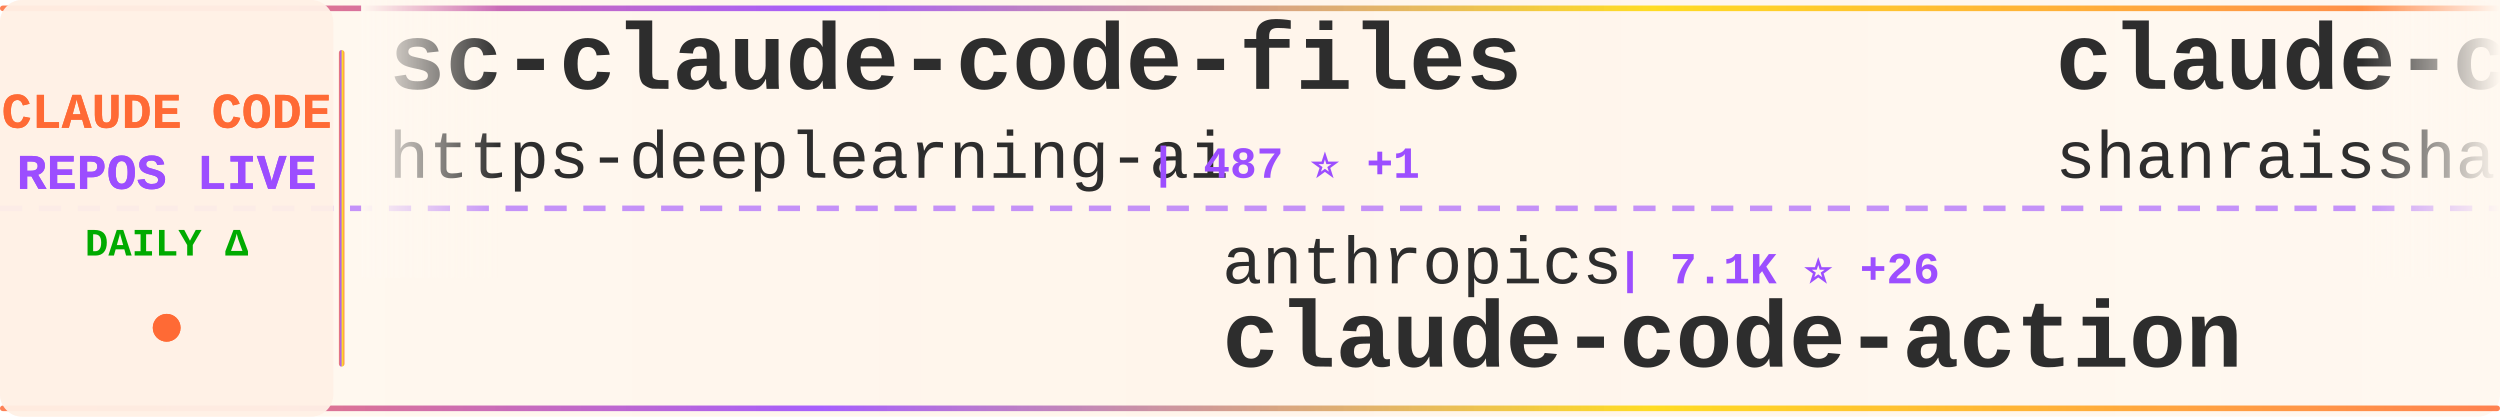
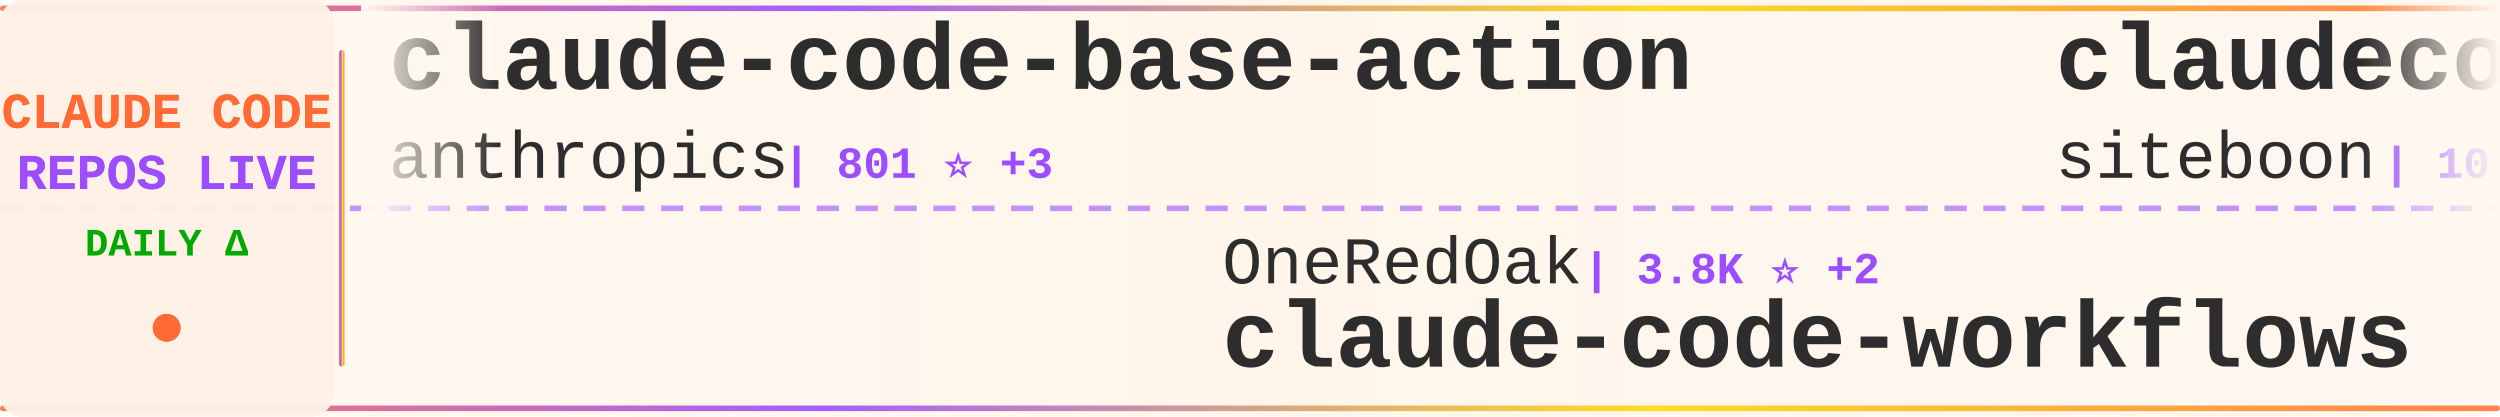
<svg xmlns="http://www.w3.org/2000/svg" width="900" height="150">
  <defs>
    <linearGradient id="tickerBg" x1="0%" y1="0%" x2="100%" y2="0%">
      <stop offset="0%" style="stop-color:#fff8f0;stop-opacity:0.98" />
      <stop offset="50%" style="stop-color:#fff5eb;stop-opacity:1" />
      <stop offset="100%" style="stop-color:#fff8f0;stop-opacity:0.98" />
    </linearGradient>
    <linearGradient id="borderGrad" x1="0%" y1="0%" x2="100%" y2="0%">
      <stop offset="0%" style="stop-color:#FF6B35;stop-opacity:0.85">
        <animate attributeName="stop-opacity" values="0.85;1;0.85" dur="2s" repeatCount="indefinite" />
      </stop>
      <stop offset="33%" style="stop-color:#9C4EFF;stop-opacity:0.9">
        <animate attributeName="stop-opacity" values="0.9;1;0.9" dur="2.2s" repeatCount="indefinite" />
      </stop>
      <stop offset="66%" style="stop-color:#FFD700;stop-opacity:0.85">
        <animate attributeName="stop-opacity" values="0.85;1;0.85" dur="1.8s" repeatCount="indefinite" />
      </stop>
      <stop offset="100%" style="stop-color:#FF6B35;stop-opacity:0.85">
        <animate attributeName="stop-opacity" values="0.85;1;0.85" dur="2s" repeatCount="indefinite" />
      </stop>
    </linearGradient>
    <filter id="textGlow">
      <feGaussianBlur stdDeviation="0.15" result="coloredBlur" />
      <feMerge>
        <feMergeNode in="coloredBlur" />
        <feMergeNode in="SourceGraphic" />
      </feMerge>
    </filter>
    <filter id="metricGlow">
      <feGaussianBlur stdDeviation="0.2" result="coloredBlur" />
      <feMerge>
        <feMergeNode in="coloredBlur" />
        <feMergeNode in="SourceGraphic" />
      </feMerge>
    </filter>
    <linearGradient id="leftFade" x1="0%" y1="0%" x2="100%" y2="0%">
      <stop offset="0%" style="stop-color:#fff8f0;stop-opacity:1" />
      <stop offset="100%" style="stop-color:#fff8f0;stop-opacity:0" />
    </linearGradient>
    <linearGradient id="rightFade" x1="0%" y1="0%" x2="100%" y2="0%">
      <stop offset="0%" style="stop-color:#fff8f0;stop-opacity:0" />
      <stop offset="100%" style="stop-color:#fff8f0;stop-opacity:1" />
    </linearGradient>
  </defs>
  <rect width="900" height="150" fill="url(#tickerBg)" rx="8" />
  <rect x="0" y="2" width="900" height="2" fill="url(#borderGrad)" rx="1" />
  <rect x="0" y="146" width="900" height="2" fill="url(#borderGrad)" rx="1" />
  <line x1="0" y1="75" x2="900" y2="75" stroke="#9C4EFF" stroke-width="2" stroke-dasharray="8 6" opacity="0.6" />
  <rect x="0" y="0" width="120" height="150" fill="#fff0e6" opacity="0.95" rx="8" />
  <text x="60" y="46" font-family="'Courier New', monospace" font-size="18" font-weight="bold" fill="#FF6B35" text-anchor="middle" filter="url(#textGlow)">
    CLAUDE CODE
  </text>
  <text x="60" y="68" font-family="'Courier New', monospace" font-size="18" font-weight="bold" fill="#9C4EFF" text-anchor="middle" filter="url(#textGlow)">
    REPOS LIVE
  </text>
  <text x="60" y="92" font-family="'Courier New', monospace" font-size="14" font-weight="bold" fill="#00aa00" text-anchor="middle">
    DAILY Δ
  </text>
  <circle cx="60" cy="118" r="5" fill="#FF6B35" filter="url(#metricGlow)">
    <animate attributeName="r" values="4;6;4" dur="1.5s" repeatCount="indefinite" />
    <animate attributeName="opacity" values="0.6;1;0.6" dur="1.5s" repeatCount="indefinite" />
  </circle>
  <rect x="122" y="18" width="2" height="114" fill="url(#borderGrad)" rx="1" />
  <clipPath id="tickerClip">
    <rect x="130" y="0" width="770" height="150" />
  </clipPath>
  <g clip-path="url(#tickerClip)">
    <g id="tickerItems">
      <animateTransform attributeName="transform" attributeType="XML" type="translate" from="0 0" to="-3000 0" dur="54s" repeatCount="indefinite" />
      <g transform="translate(0, 0)">
-         <text x="140" y="32" font-family="'Courier New', monospace" font-size="34" font-weight="bold" fill="#2d2d2d">sc-claude-code-files</text>
-         <text x="140" y="64" font-family="'Courier New', monospace" font-size="24" font-weight="normal" fill="#2d2d2d" opacity="1.0">https-deeplearning-ai</text>
-         <text x="414" y="64" font-family="'Courier New', monospace" font-size="16" font-weight="bold" fill="#9C4EFF"> | 487 ⭐ +1</text>
+         <text x="140" y="32" font-family="'Courier New', monospace" font-size="34" font-weight="bold" fill="#2d2d2d">claude-code-base-action</text>
+         <text x="140" y="64" font-family="'Courier New', monospace" font-size="24" font-weight="normal" fill="#2d2d2d" opacity="1.0">anthropics</text>
+         <text x="282" y="64" font-family="'Courier New', monospace" font-size="16" font-weight="bold" fill="#9C4EFF"> | 801 ⭐ +3</text>
      </g>
      <g transform="translate(300, 0)">
-         <text x="140" y="102" font-family="'Courier New', monospace" font-size="24" font-weight="normal" fill="#2d2d2d" opacity="1.0">anthropics</text>
-         <text x="282" y="102" font-family="'Courier New', monospace" font-size="16" font-weight="bold" fill="#9C4EFF"> | 7.1K ⭐ +26</text>
-         <text x="140" y="132" font-family="'Courier New', monospace" font-size="34" font-weight="bold" fill="#2d2d2d">claude-code-action</text>
+         <text x="140" y="102" font-family="'Courier New', monospace" font-size="24" font-weight="normal" fill="#2d2d2d" opacity="1.0">OneRedOak</text>
+         <text x="270" y="102" font-family="'Courier New', monospace" font-size="16" font-weight="bold" fill="#9C4EFF"> | 3.8K ⭐ +2</text>
+         <text x="140" y="132" font-family="'Courier New', monospace" font-size="34" font-weight="bold" fill="#2d2d2d">claude-code-workflows</text>
      </g>
      <g transform="translate(600, 0)">
-         <text x="140" y="32" font-family="'Courier New', monospace" font-size="34" font-weight="bold" fill="#2d2d2d">claude-code-best-practic...</text>
-         <text x="140" y="64" font-family="'Courier New', monospace" font-size="24" font-weight="normal" fill="#2d2d2d" opacity="1.0">shanraisshan</text>
-         <text x="306" y="64" font-family="'Courier New', monospace" font-size="16" font-weight="bold" fill="#9C4EFF"> | 46.0K ⭐ +436</text>
+         <text x="140" y="32" font-family="'Courier New', monospace" font-size="34" font-weight="bold" fill="#2d2d2d">claudecodeui</text>
+         <text x="140" y="64" font-family="'Courier New', monospace" font-size="24" font-weight="normal" fill="#2d2d2d" opacity="1.0">siteboon</text>
+         <text x="258" y="64" font-family="'Courier New', monospace" font-size="16" font-weight="bold" fill="#9C4EFF"> | 10.0K ⭐ +42</text>
      </g>
      <g transform="translate(900, 0)">
-         <text x="140" y="102" font-family="'Courier New', monospace" font-size="24" font-weight="normal" fill="#2d2d2d" opacity="1.0">FlorianBruniaux</text>
-         <text x="342" y="102" font-family="'Courier New', monospace" font-size="16" font-weight="bold" fill="#9C4EFF"> | 3.6K ⭐ +55</text>
-         <text x="140" y="132" font-family="'Courier New', monospace" font-size="34" font-weight="bold" fill="#2d2d2d">claude-code-ultimate-gui...</text>
+         <text x="140" y="102" font-family="'Courier New', monospace" font-size="24" font-weight="normal" fill="#2d2d2d" opacity="1.0">VoltAgent</text>
+         <text x="270" y="102" font-family="'Courier New', monospace" font-size="16" font-weight="bold" fill="#9C4EFF"> | 17.6K ⭐ +85</text>
+         <text x="140" y="132" font-family="'Courier New', monospace" font-size="34" font-weight="bold" fill="#2d2d2d">awesome-claude-code-suba...</text>
      </g>
      <g transform="translate(1200, 0)">
-         <text x="140" y="32" font-family="'Courier New', monospace" font-size="34" font-weight="bold" fill="#2d2d2d">nanoclaw</text>
-         <text x="140" y="64" font-family="'Courier New', monospace" font-size="24" font-weight="normal" fill="#2d2d2d" opacity="1.0">qwibitai</text>
-         <text x="258" y="64" font-family="'Courier New', monospace" font-size="16" font-weight="bold" fill="#9C4EFF"> | 27.5K ⭐ +66</text>
+         <text x="140" y="32" font-family="'Courier New', monospace" font-size="34" font-weight="bold" fill="#2d2d2d">claude-code-guide</text>
+         <text x="140" y="64" font-family="'Courier New', monospace" font-size="24" font-weight="normal" fill="#2d2d2d" opacity="1.0">Cranot</text>
+         <text x="234" y="64" font-family="'Courier New', monospace" font-size="16" font-weight="bold" fill="#9C4EFF"> | 2.6K ⭐ +4</text>
      </g>
      <g transform="translate(1500, 0)">
-         <text x="140" y="102" font-family="'Courier New', monospace" font-size="24" font-weight="normal" fill="#2d2d2d" opacity="1.0">zstmfhy</text>
-         <text x="246" y="102" font-family="'Courier New', monospace" font-size="16" font-weight="bold" fill="#9C4EFF"> | 192 ⭐</text>
-         <text x="140" y="132" font-family="'Courier New', monospace" font-size="34" font-weight="bold" fill="#2d2d2d">Claude-code</text>
+         <text x="140" y="102" font-family="'Courier New', monospace" font-size="24" font-weight="normal" fill="#2d2d2d" opacity="1.0">alirezarezvani</text>
+         <text x="330" y="102" font-family="'Courier New', monospace" font-size="16" font-weight="bold" fill="#9C4EFF"> | 11.6K ⭐ +152</text>
+         <text x="140" y="132" font-family="'Courier New', monospace" font-size="34" font-weight="bold" fill="#2d2d2d">claude-skills</text>
      </g>
      <g transform="translate(1800, 0)">
-         <text x="140" y="32" font-family="'Courier New', monospace" font-size="34" font-weight="bold" fill="#2d2d2d">claude-code</text>
-         <text x="140" y="64" font-family="'Courier New', monospace" font-size="24" font-weight="normal" fill="#2d2d2d" opacity="1.0">chiragjoshi12</text>
-         <text x="318" y="64" font-family="'Courier New', monospace" font-size="16" font-weight="bold" fill="#9C4EFF"> | 187 ⭐</text>
+         <text x="140" y="32" font-family="'Courier New', monospace" font-size="34" font-weight="bold" fill="#2d2d2d">antigravity-awesome-skil...</text>
+         <text x="140" y="64" font-family="'Courier New', monospace" font-size="24" font-weight="normal" fill="#2d2d2d" opacity="1.0">sickn33</text>
+         <text x="246" y="64" font-family="'Courier New', monospace" font-size="16" font-weight="bold" fill="#9C4EFF"> | 33.7K ⭐ +192</text>
      </g>
      <g transform="translate(2100, 0)">
-         <text x="140" y="102" font-family="'Courier New', monospace" font-size="24" font-weight="normal" fill="#2d2d2d" opacity="1.0">luongnv89</text>
-         <text x="270" y="102" font-family="'Courier New', monospace" font-size="16" font-weight="bold" fill="#9C4EFF"> | 27.3K ⭐ +248</text>
-         <text x="140" y="132" font-family="'Courier New', monospace" font-size="34" font-weight="bold" fill="#2d2d2d">claude-howto</text>
+         <text x="140" y="102" font-family="'Courier New', monospace" font-size="24" font-weight="normal" fill="#2d2d2d" opacity="1.0">anthropics</text>
+         <text x="282" y="102" font-family="'Courier New', monospace" font-size="16" font-weight="bold" fill="#9C4EFF"> | 17.2K ⭐ +72</text>
+         <text x="140" y="132" font-family="'Courier New', monospace" font-size="34" font-weight="bold" fill="#2d2d2d">claude-plugins-official</text>
      </g>
      <g transform="translate(2400, 0)">
        <text x="140" y="32" font-family="'Courier New', monospace" font-size="34" font-weight="bold" fill="#2d2d2d">claude-code</text>
-         <text x="140" y="64" font-family="'Courier New', monospace" font-size="24" font-weight="normal" fill="#2d2d2d" opacity="1.0">T-Lab-CUHKSZ</text>
-         <text x="306" y="64" font-family="'Courier New', monospace" font-size="16" font-weight="bold" fill="#9C4EFF"> | 287 ⭐</text>
+         <text x="140" y="64" font-family="'Courier New', monospace" font-size="24" font-weight="normal" fill="#2d2d2d" opacity="1.0">codeaashu</text>
+         <text x="270" y="64" font-family="'Courier New', monospace" font-size="16" font-weight="bold" fill="#9C4EFF"> | 2.1K ⭐ +26</text>
      </g>
      <g transform="translate(2700, 0)">
-         <text x="140" y="102" font-family="'Courier New', monospace" font-size="24" font-weight="normal" fill="#2d2d2d" opacity="1.0">andrew-kramer-inno</text>
-         <text x="378" y="102" font-family="'Courier New', monospace" font-size="16" font-weight="bold" fill="#9C4EFF"> | 573 ⭐ +1</text>
-         <text x="140" y="132" font-family="'Courier New', monospace" font-size="34" font-weight="bold" fill="#2d2d2d">claude-code-source-build</text>
+         <text x="140" y="102" font-family="'Courier New', monospace" font-size="24" font-weight="normal" fill="#2d2d2d" opacity="1.0">qwibitai</text>
+         <text x="258" y="102" font-family="'Courier New', monospace" font-size="16" font-weight="bold" fill="#9C4EFF"> | 27.5K ⭐ +58</text>
+         <text x="140" y="132" font-family="'Courier New', monospace" font-size="34" font-weight="bold" fill="#2d2d2d">nanoclaw</text>
      </g>
      <g transform="translate(3000, 0)">
-         <text x="140" y="32" font-family="'Courier New', monospace" font-size="34" font-weight="bold" fill="#2d2d2d">sc-claude-code-files</text>
-         <text x="140" y="64" font-family="'Courier New', monospace" font-size="24" font-weight="normal" fill="#2d2d2d" opacity="1.0">https-deeplearning-ai</text>
-         <text x="414" y="64" font-family="'Courier New', monospace" font-size="16" font-weight="bold" fill="#9C4EFF"> | 487 ⭐ +1</text>
+         <text x="140" y="32" font-family="'Courier New', monospace" font-size="34" font-weight="bold" fill="#2d2d2d">claude-code-base-action</text>
+         <text x="140" y="64" font-family="'Courier New', monospace" font-size="24" font-weight="normal" fill="#2d2d2d" opacity="1.0">anthropics</text>
+         <text x="282" y="64" font-family="'Courier New', monospace" font-size="16" font-weight="bold" fill="#9C4EFF"> | 801 ⭐ +3</text>
      </g>
      <g transform="translate(3300, 0)">
-         <text x="140" y="102" font-family="'Courier New', monospace" font-size="24" font-weight="normal" fill="#2d2d2d" opacity="1.0">anthropics</text>
-         <text x="282" y="102" font-family="'Courier New', monospace" font-size="16" font-weight="bold" fill="#9C4EFF"> | 7.1K ⭐ +26</text>
-         <text x="140" y="132" font-family="'Courier New', monospace" font-size="34" font-weight="bold" fill="#2d2d2d">claude-code-action</text>
+         <text x="140" y="102" font-family="'Courier New', monospace" font-size="24" font-weight="normal" fill="#2d2d2d" opacity="1.0">OneRedOak</text>
+         <text x="270" y="102" font-family="'Courier New', monospace" font-size="16" font-weight="bold" fill="#9C4EFF"> | 3.8K ⭐ +2</text>
+         <text x="140" y="132" font-family="'Courier New', monospace" font-size="34" font-weight="bold" fill="#2d2d2d">claude-code-workflows</text>
      </g>
      <g transform="translate(3600, 0)">
-         <text x="140" y="32" font-family="'Courier New', monospace" font-size="34" font-weight="bold" fill="#2d2d2d">claude-code-best-practic...</text>
-         <text x="140" y="64" font-family="'Courier New', monospace" font-size="24" font-weight="normal" fill="#2d2d2d" opacity="1.0">shanraisshan</text>
-         <text x="306" y="64" font-family="'Courier New', monospace" font-size="16" font-weight="bold" fill="#9C4EFF"> | 46.0K ⭐ +436</text>
+         <text x="140" y="32" font-family="'Courier New', monospace" font-size="34" font-weight="bold" fill="#2d2d2d">claudecodeui</text>
+         <text x="140" y="64" font-family="'Courier New', monospace" font-size="24" font-weight="normal" fill="#2d2d2d" opacity="1.0">siteboon</text>
+         <text x="258" y="64" font-family="'Courier New', monospace" font-size="16" font-weight="bold" fill="#9C4EFF"> | 10.0K ⭐ +42</text>
      </g>
      <g transform="translate(3900, 0)">
-         <text x="140" y="102" font-family="'Courier New', monospace" font-size="24" font-weight="normal" fill="#2d2d2d" opacity="1.0">FlorianBruniaux</text>
-         <text x="342" y="102" font-family="'Courier New', monospace" font-size="16" font-weight="bold" fill="#9C4EFF"> | 3.6K ⭐ +55</text>
-         <text x="140" y="132" font-family="'Courier New', monospace" font-size="34" font-weight="bold" fill="#2d2d2d">claude-code-ultimate-gui...</text>
+         <text x="140" y="102" font-family="'Courier New', monospace" font-size="24" font-weight="normal" fill="#2d2d2d" opacity="1.0">VoltAgent</text>
+         <text x="270" y="102" font-family="'Courier New', monospace" font-size="16" font-weight="bold" fill="#9C4EFF"> | 17.6K ⭐ +85</text>
+         <text x="140" y="132" font-family="'Courier New', monospace" font-size="34" font-weight="bold" fill="#2d2d2d">awesome-claude-code-suba...</text>
      </g>
    </g>
  </g>
  <rect x="130" y="0" width="50" height="100" fill="url(#leftFade)" />
  <rect x="850" y="0" width="50" height="100" fill="url(#rightFade)" />
</svg>
